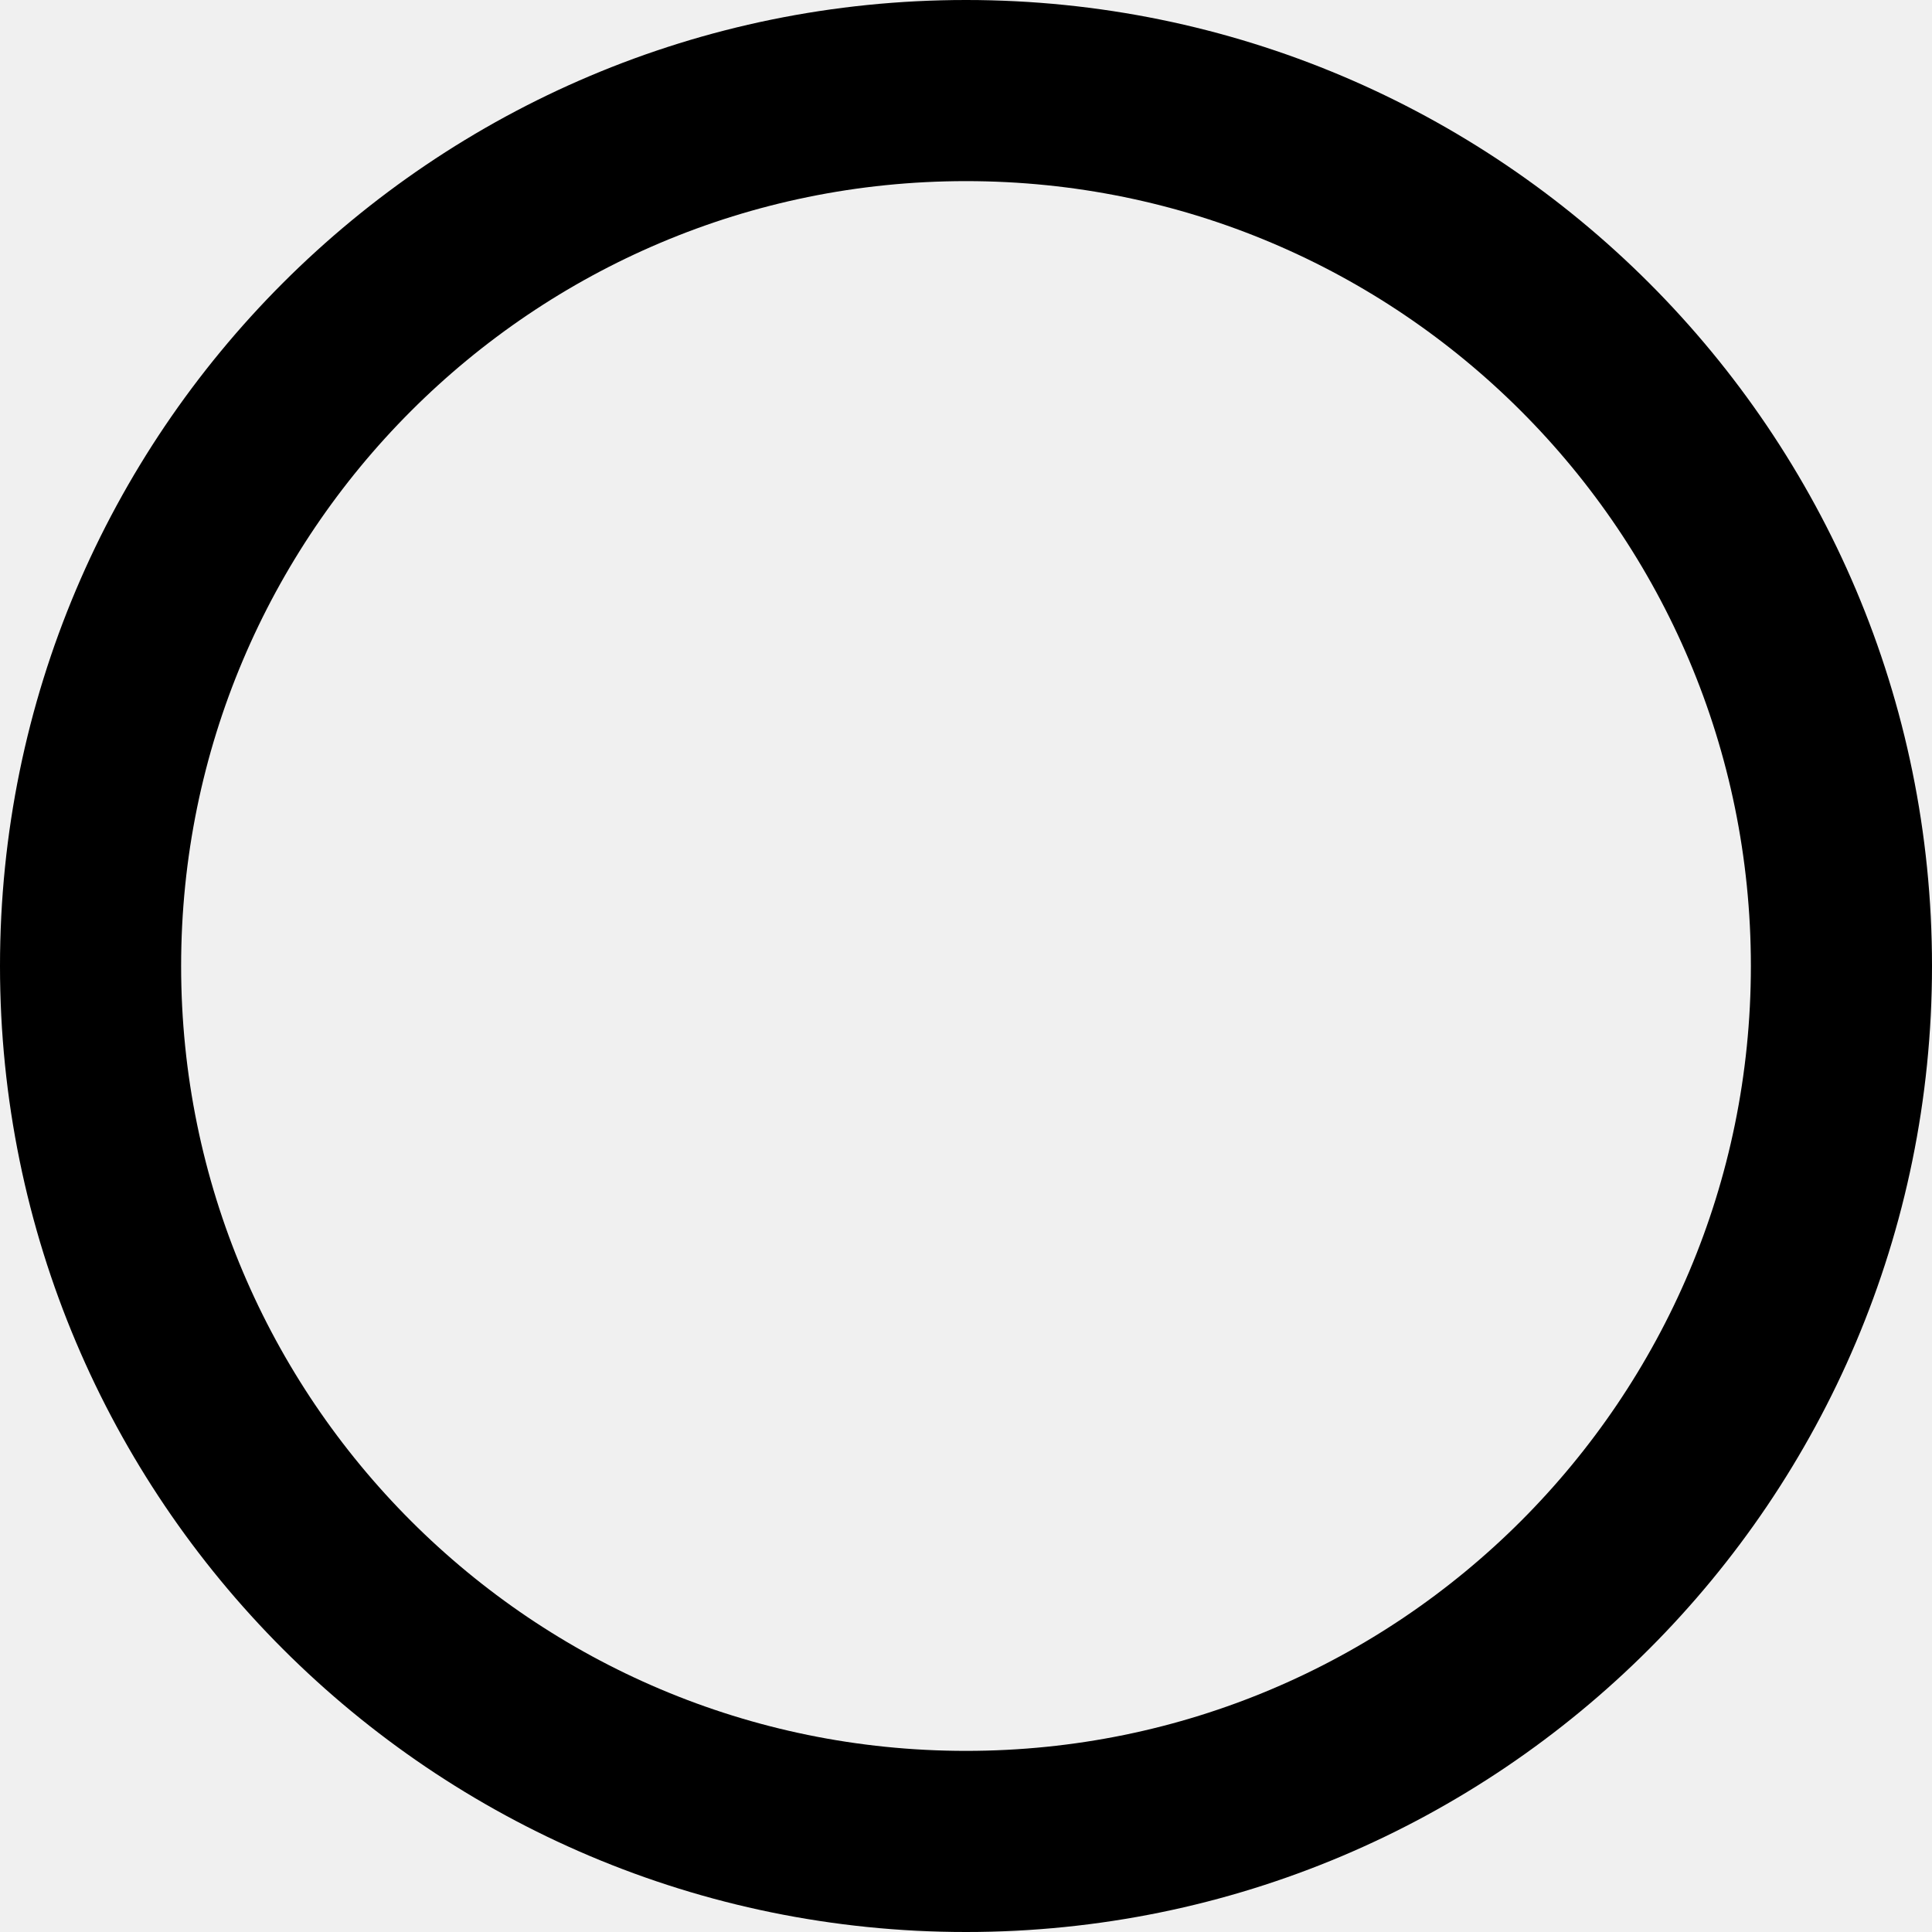
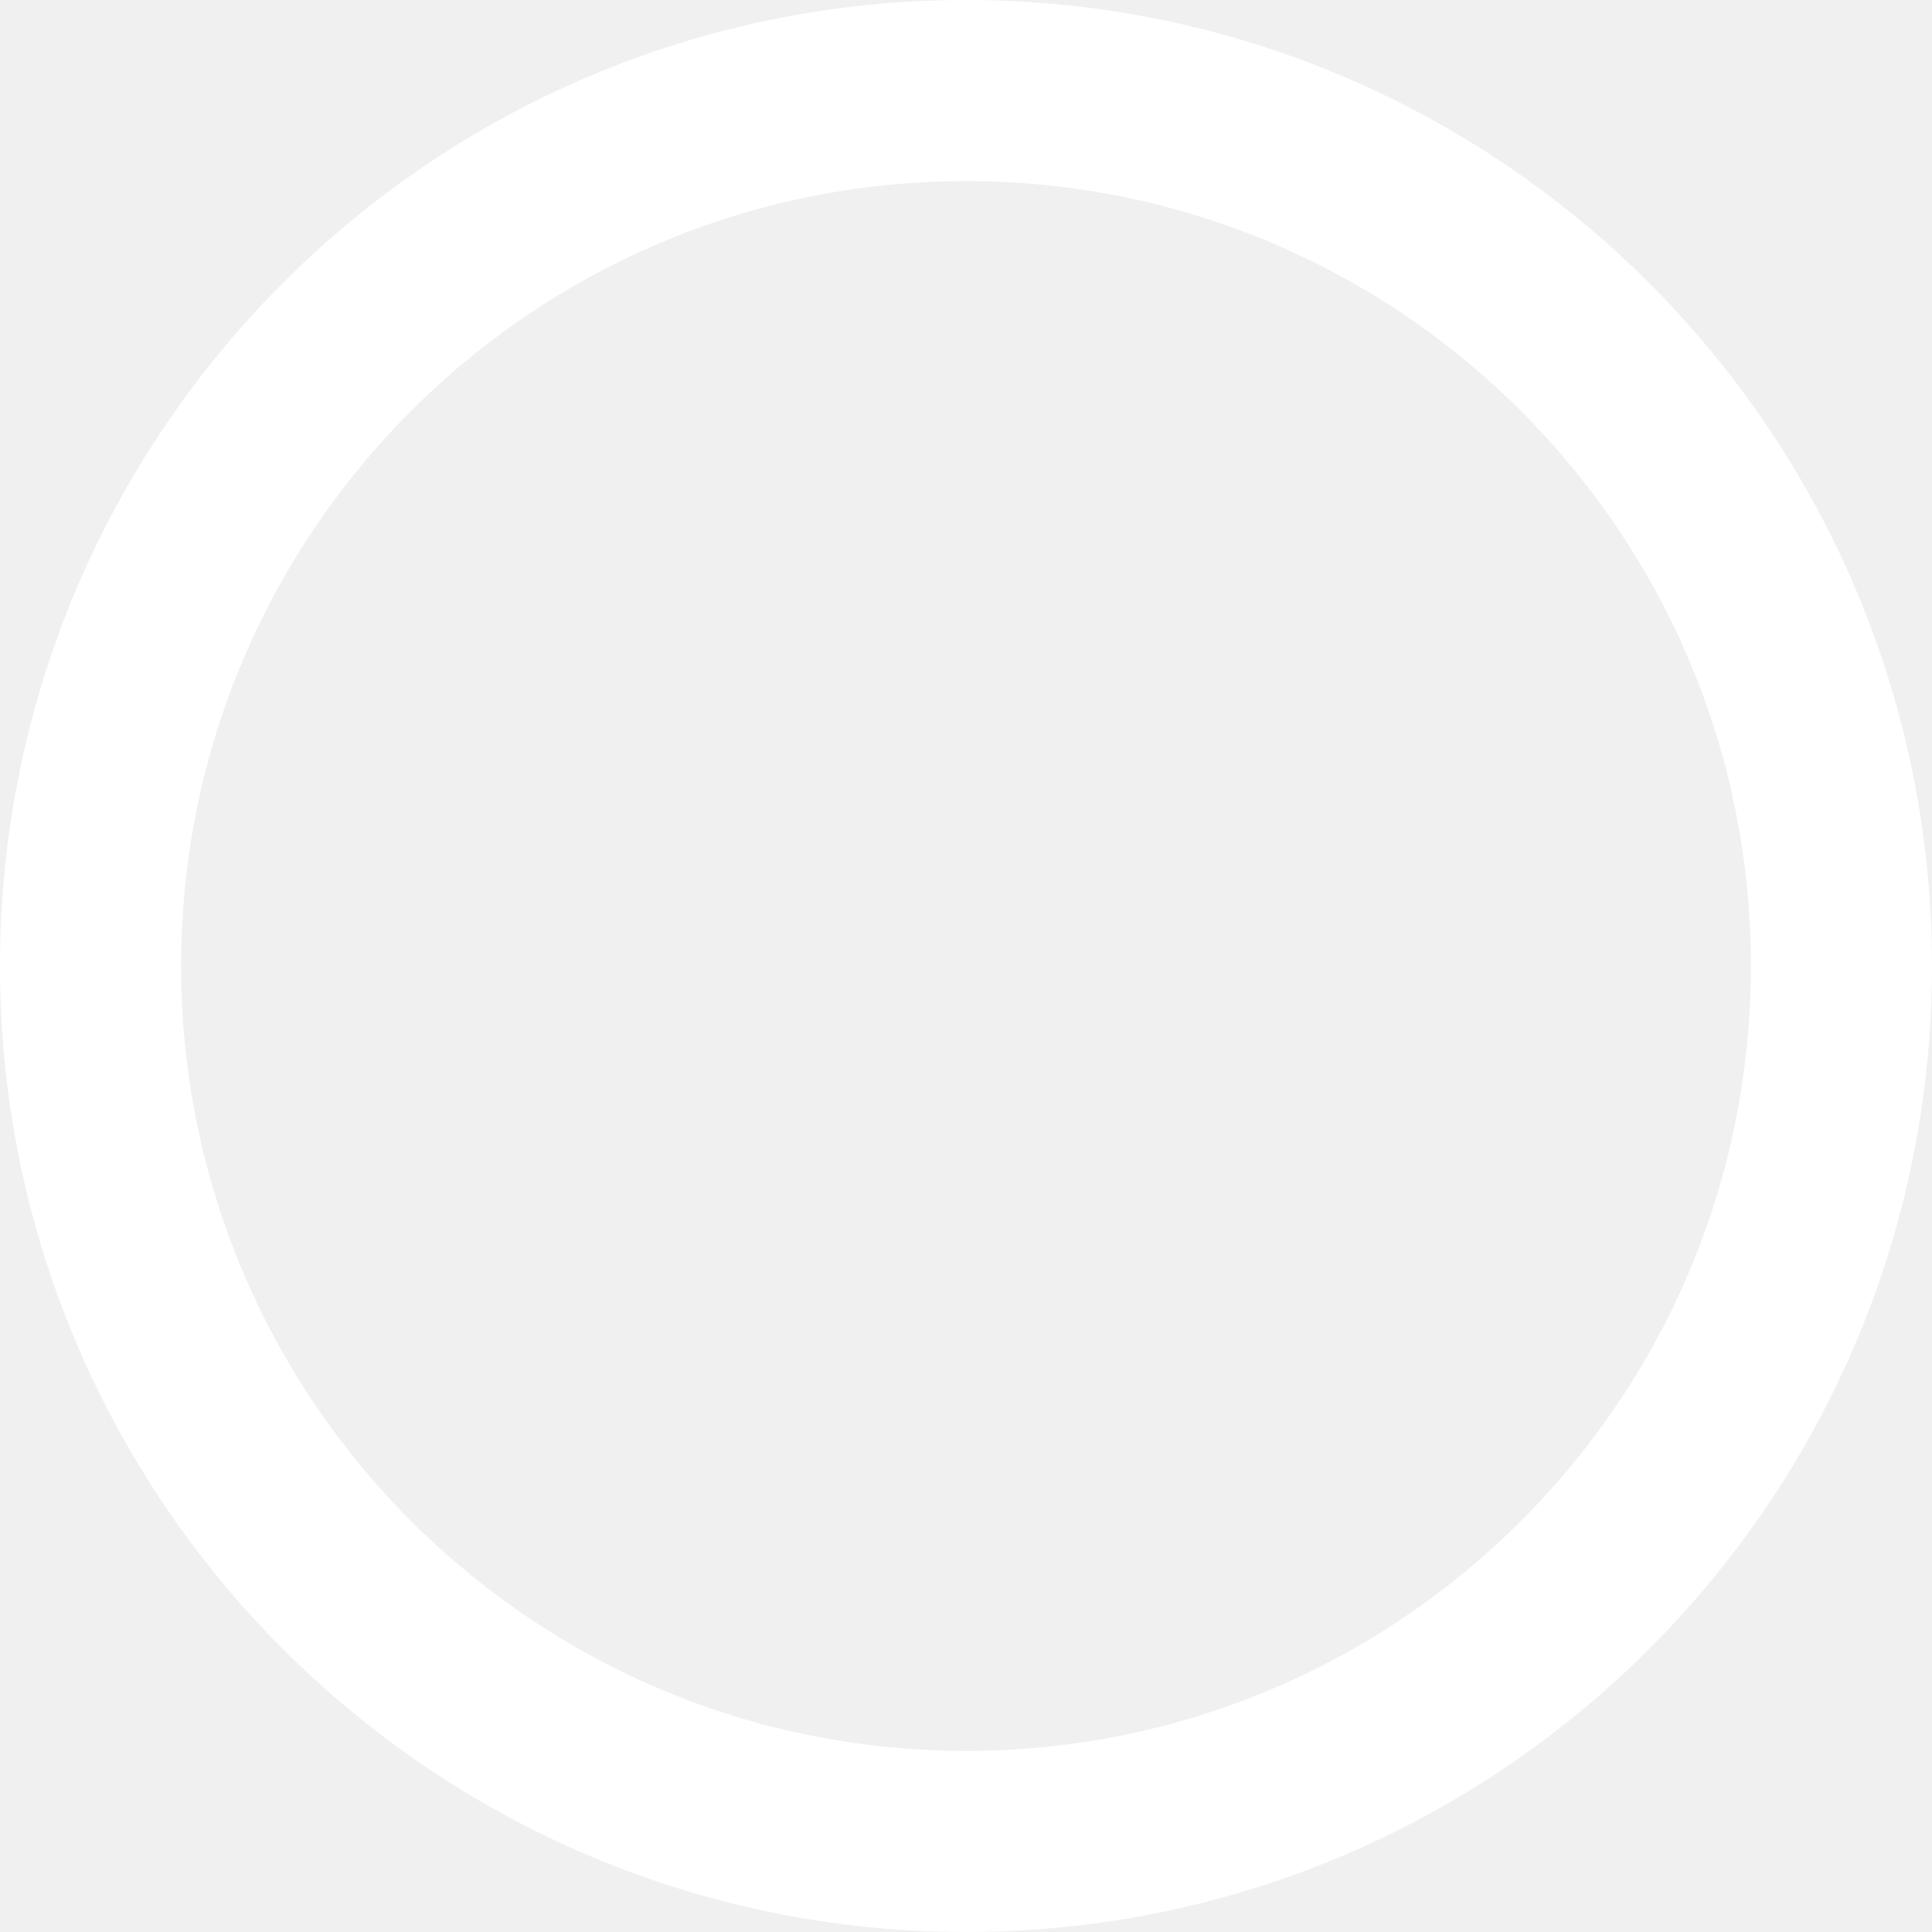
<svg xmlns="http://www.w3.org/2000/svg" width="32" height="32" viewBox="0 0 32 32" fill="none">
-   <rect x="1.5" y="1.5" width="29" height="29" rx="14.5" stroke="black" stroke-width="3" />
+   <rect x="1.5" y="1.5" width="29" height="29" rx="14.5" stroke="white" stroke-width="3" />
</svg>
